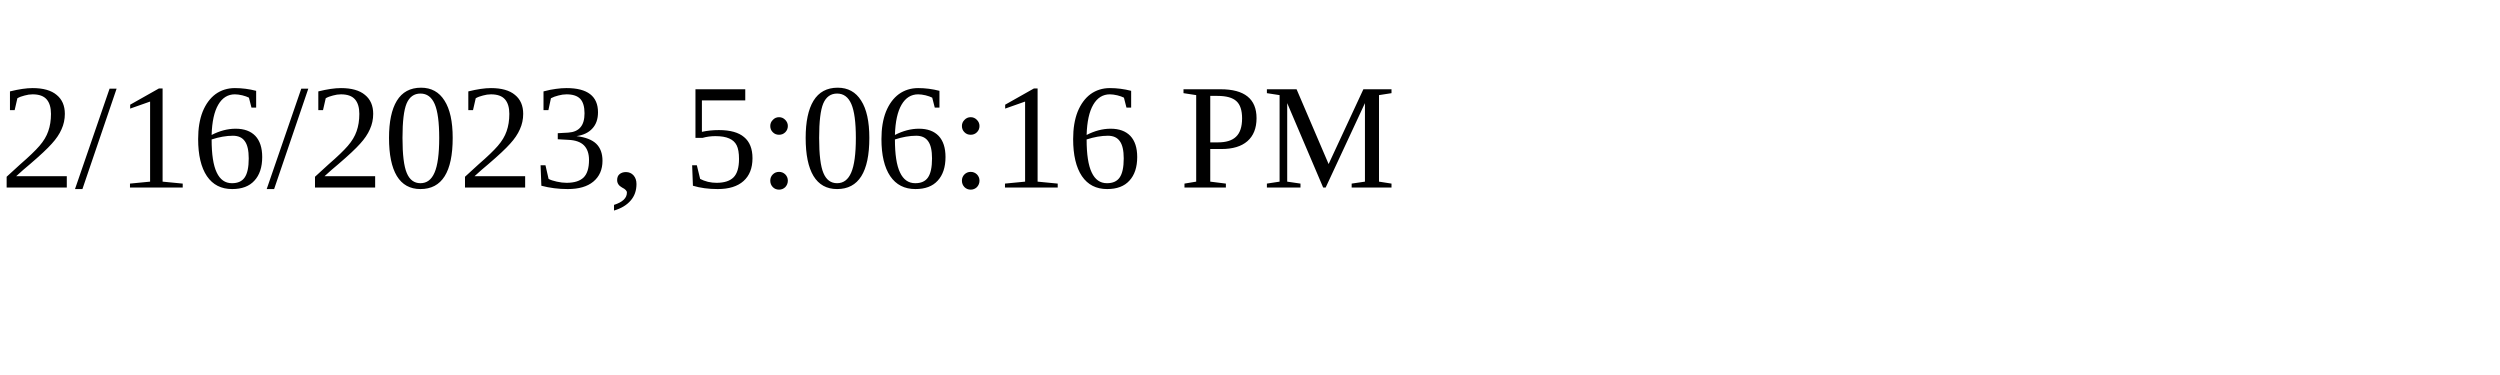
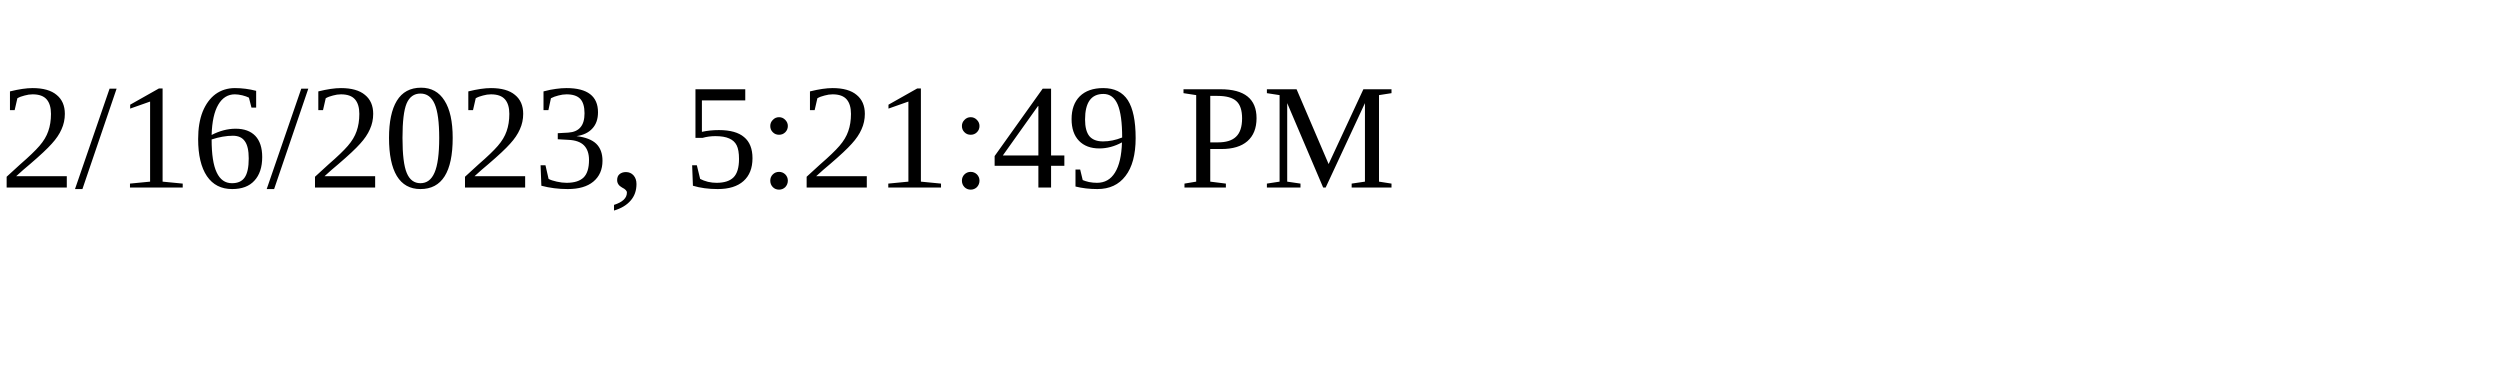
<svg xmlns="http://www.w3.org/2000/svg" height="30" width="200">
-   <text x="0" y="15">2/16/2023, 5:06:16 PM</text>
+   <text x="0" y="15">2/16/2023, 5:21:49 PM</text>
</svg>
